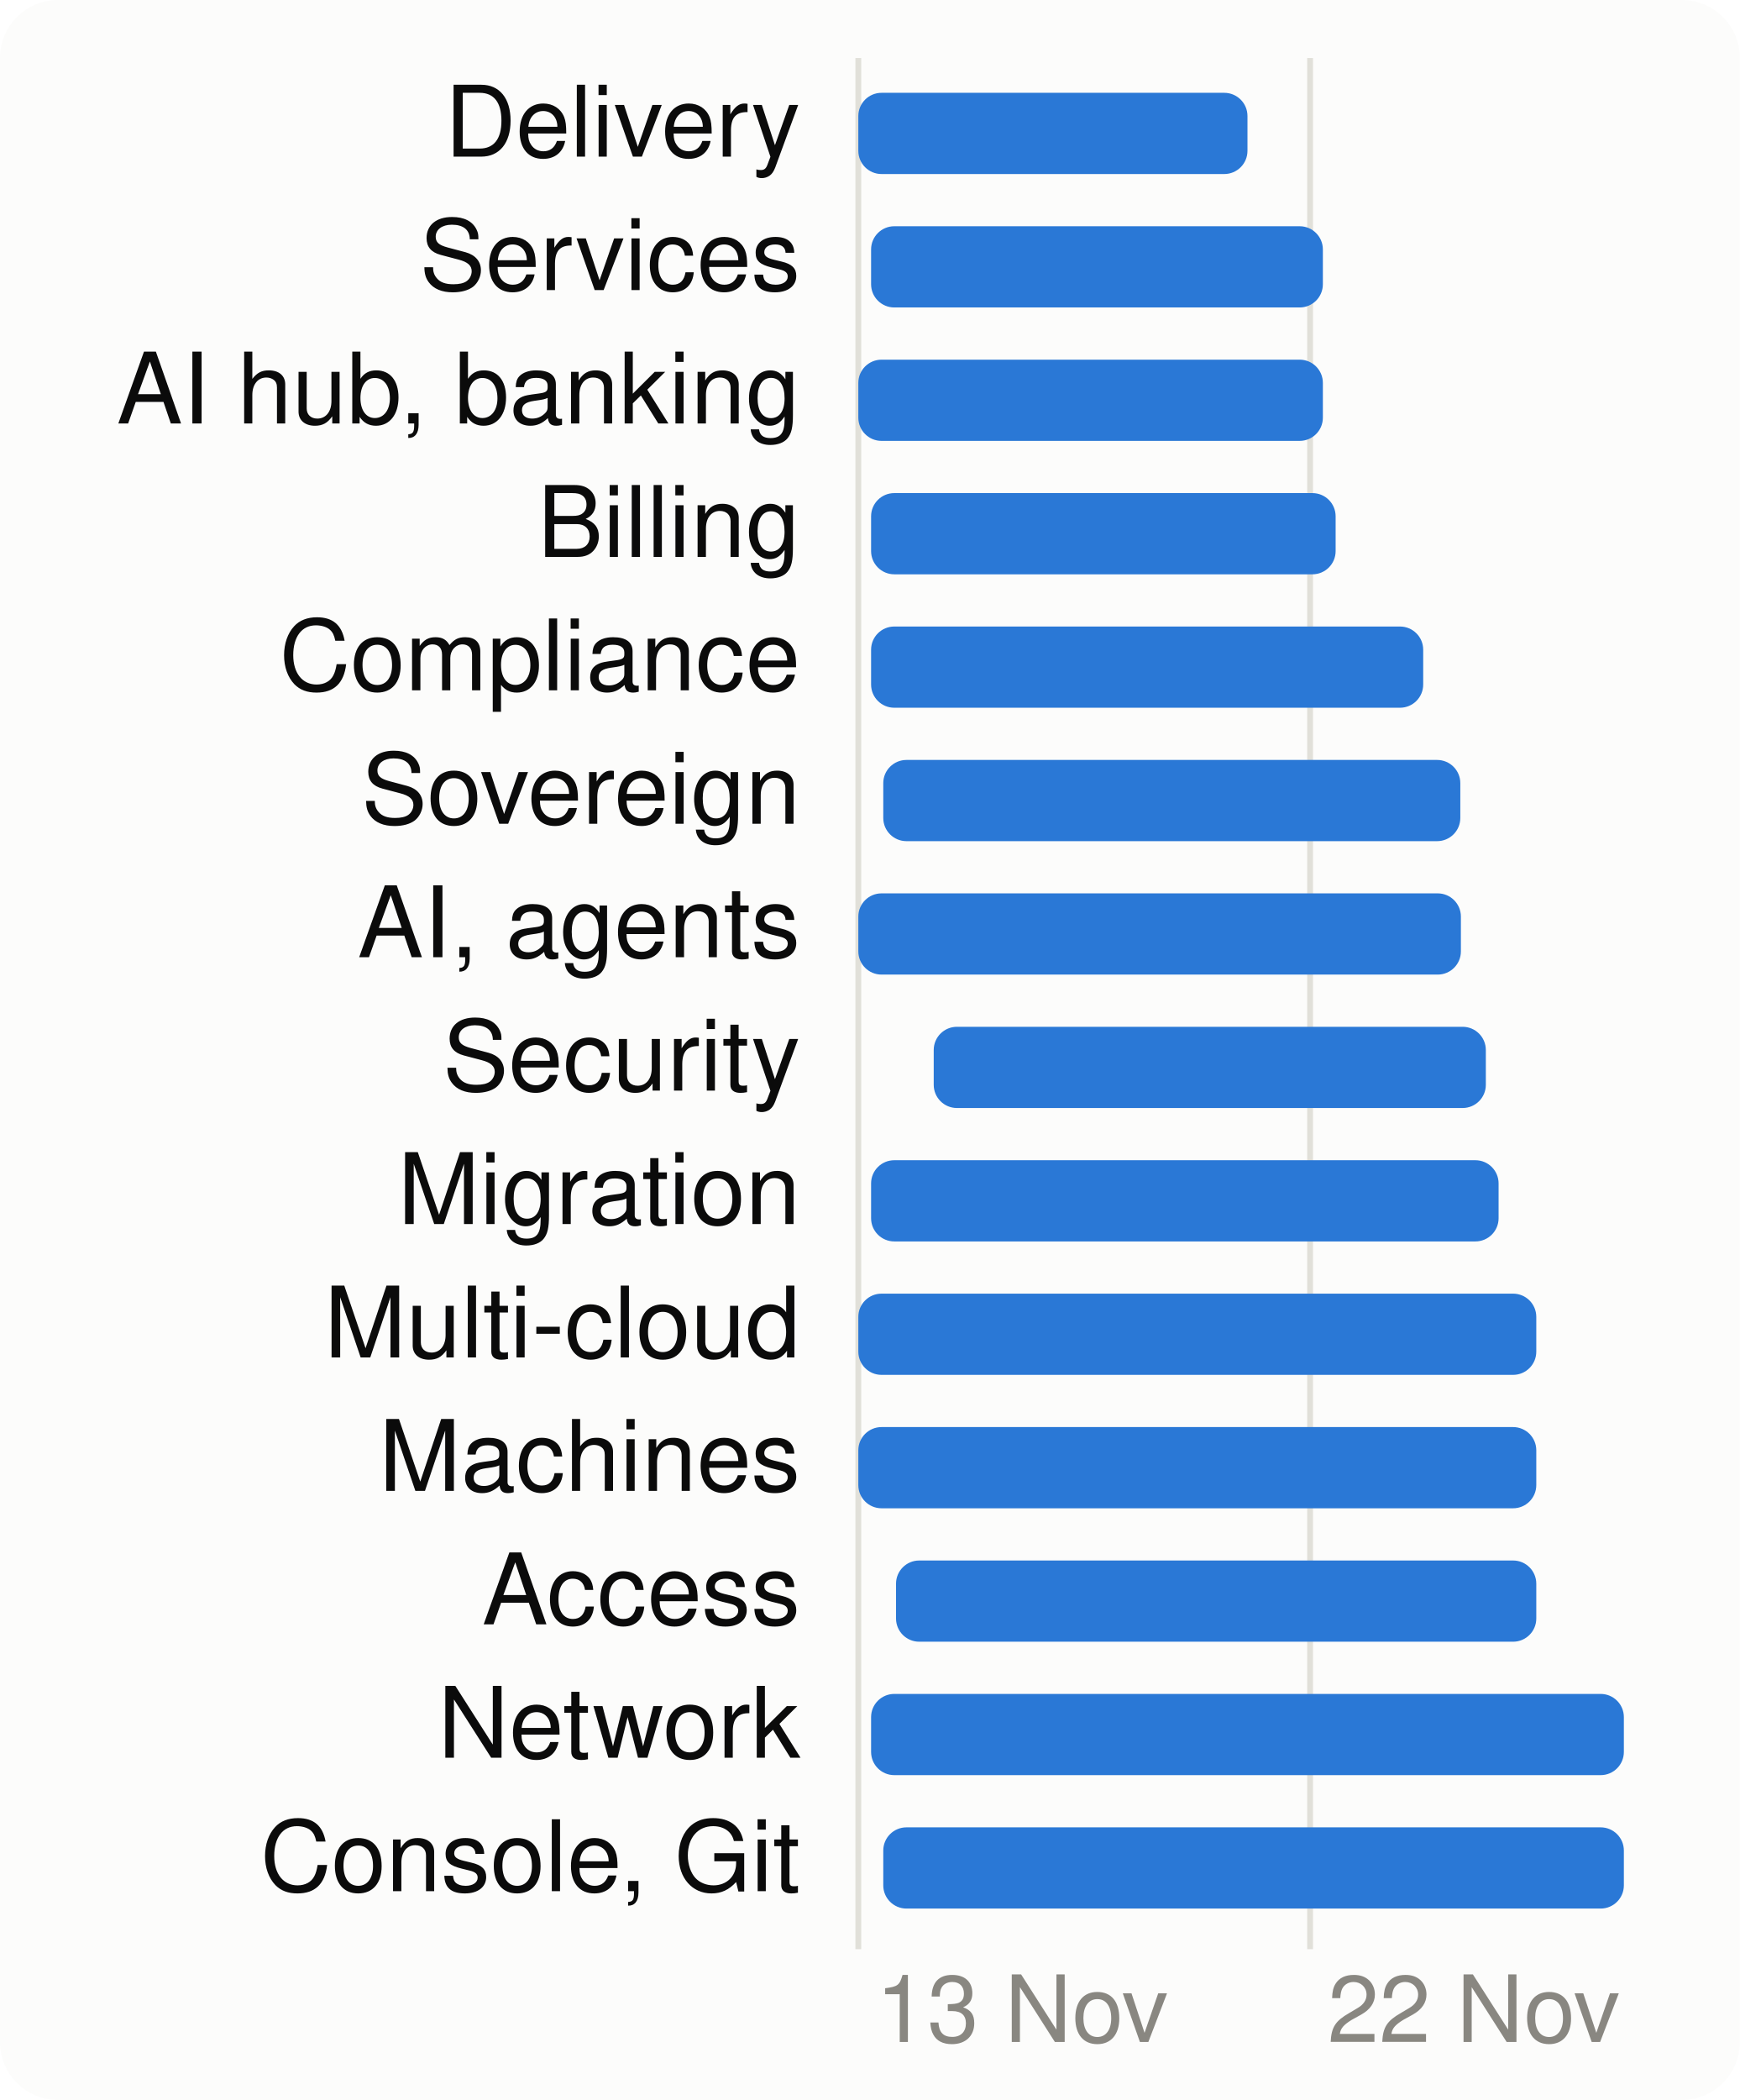
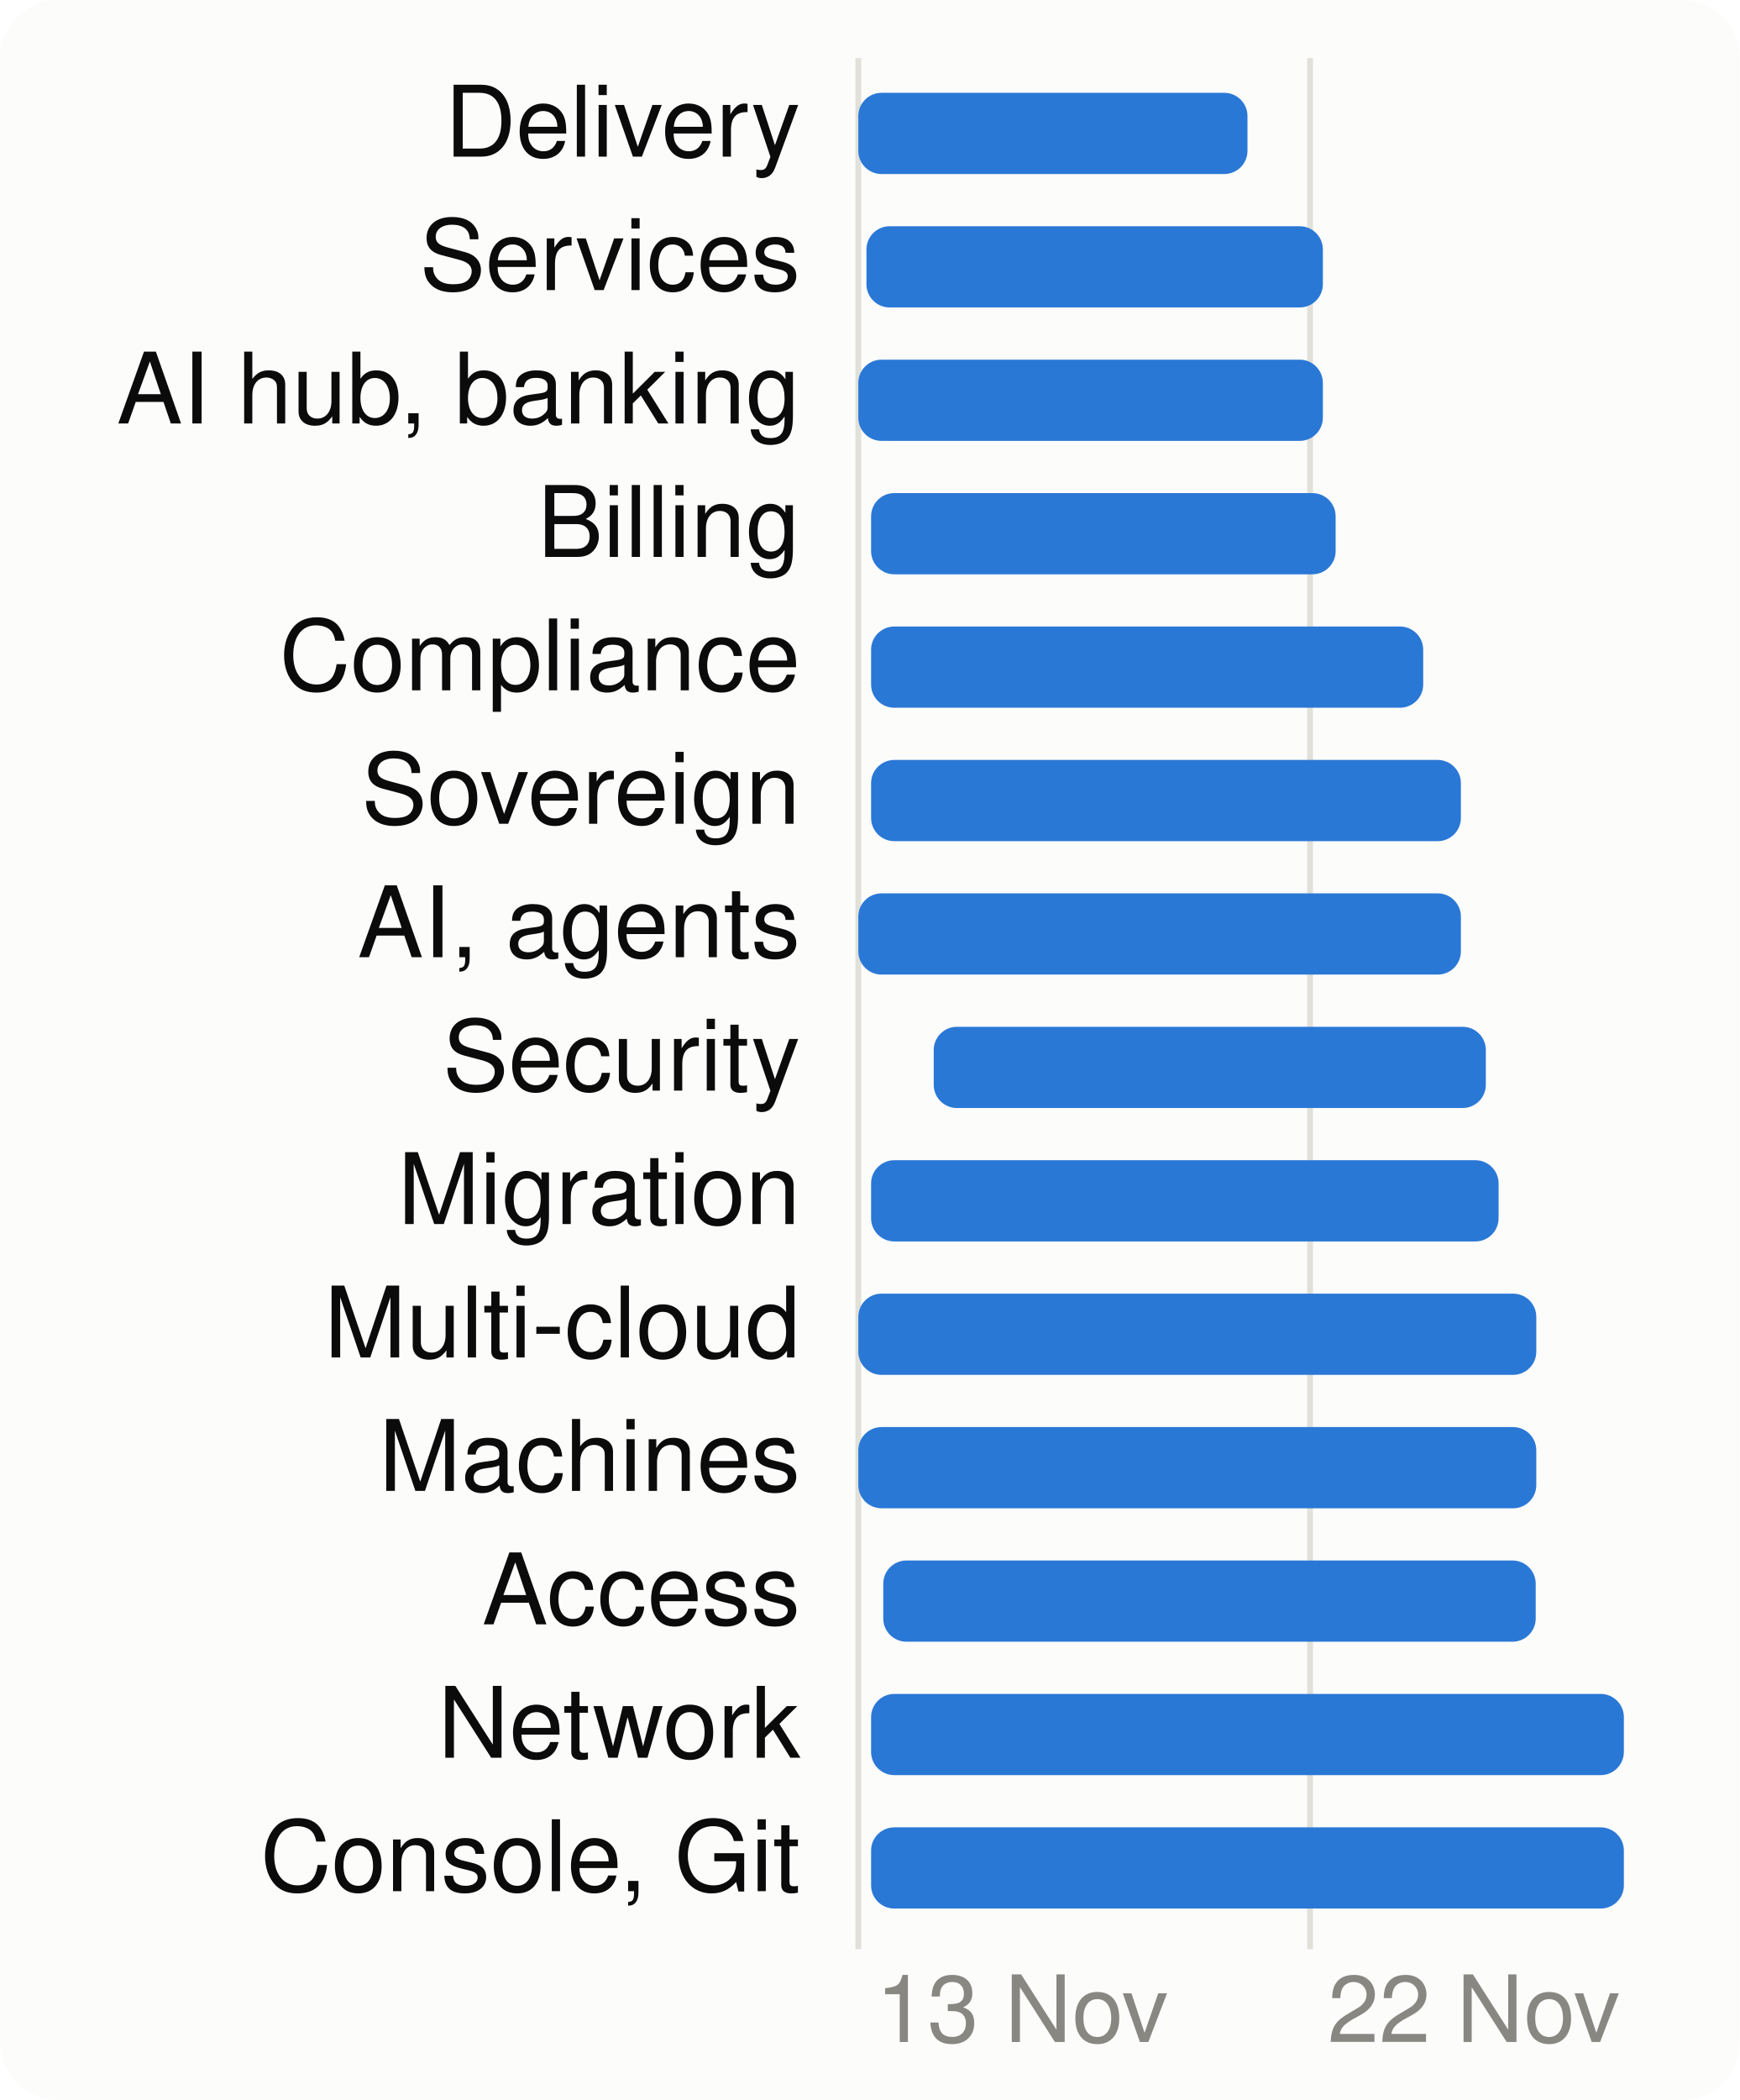
<svg xmlns="http://www.w3.org/2000/svg" viewBox="0 0 300 362" width="300" height="362" font-family="system-ui,-apple-system,Segoe UI,Helvetica,Arial,sans-serif" font-size="18" role="img" aria-label="When each product area is worked on">
  <style>.h{paint-order:stroke;stroke:#fcfcfb;stroke-width:3px;stroke-linejoin:round}.rg{stroke:#fcfcfb}@media (prefers-color-scheme: dark){.bg{fill:#1a1a19}.t1{fill:#f0efec}.t2{fill:#c3c2b7}.gr{stroke:#2c2c2a}.ax{stroke:#383835}.ld{stroke:#383835}.br{stroke:#c3c2b7}.m{stroke:#3987e5}.dp{stroke:#d95926}.v{stroke:#199e70}.i2{stroke:#c3c2b7}.i1{stroke:#f0efec}.f1{fill:#3987e5}.f2{fill:#d95926}.f3{fill:#199e70}.f4{fill:#c98500}.ev{fill:#c3c2b7}.inv{fill:#1a1a19}.done{fill:#cde2fb}.todo{fill:#52514e}.tile{fill:#262624}.h,.rg{stroke:#1a1a19}}</style>
  <rect width="300" height="362" rx="10" class="bg" fill="#fcfcfb" />
  <line x1="148.0" x2="148.0" y1="10" y2="336" class="gr" stroke="#e1e0d9" />
  <text x="151.0" y="352" class="t3" fill="#898781" font-size="16">13 Nov</text>
  <line x1="225.9" x2="225.9" y1="10" y2="336" class="gr" stroke="#e1e0d9" />
  <text x="228.9" y="352" class="t3" fill="#898781" font-size="16">22 Nov</text>
  <text x="138" y="27" text-anchor="end" class="t1" fill="#0b0b0b" font-size="17">Delivery</text>
  <rect x="148.0" y="16" width="67.1" height="14" rx="4" class="f1" fill="#2a78d6" />
  <text x="138" y="50" text-anchor="end" class="t1" fill="#0b0b0b" font-size="17">Services</text>
-   <rect x="150.2" y="39" width="77.9" height="14" rx="4" class="f1" fill="#2a78d6" />
+   <rect x="149.4" y="39" width="78.7" height="14" rx="4" class="f1" fill="#2a78d6" />
  <text x="138" y="73" text-anchor="end" class="t1" fill="#0b0b0b" font-size="17">AI hub, banking</text>
  <rect x="148.0" y="62" width="80.1" height="14" rx="4" class="f1" fill="#2a78d6" />
  <text x="138" y="96" text-anchor="end" class="t1" fill="#0b0b0b" font-size="17">Billing</text>
  <rect x="150.2" y="85" width="80.1" height="14" rx="4" class="f1" fill="#2a78d6" />
  <text x="138" y="119" text-anchor="end" class="t1" fill="#0b0b0b" font-size="17">Compliance</text>
  <rect x="150.2" y="108" width="95.2" height="14" rx="4" class="f1" fill="#2a78d6" />
  <text x="138" y="142" text-anchor="end" class="t1" fill="#0b0b0b" font-size="17">Sovereign</text>
-   <rect x="152.3" y="131" width="99.5" height="14" rx="4" class="f1" fill="#2a78d6" />
+   <rect x="150.2" y="131" width="101.7" height="14" rx="4" class="f1" fill="#2a78d6" />
  <text x="138" y="165" text-anchor="end" class="t1" fill="#0b0b0b" font-size="17">AI, agents</text>
  <rect x="148.0" y="154" width="103.9" height="14" rx="4" class="f1" fill="#2a78d6" />
  <text x="138" y="188" text-anchor="end" class="t1" fill="#0b0b0b" font-size="17">Security</text>
  <rect x="161.0" y="177" width="95.2" height="14" rx="4" class="f1" fill="#2a78d6" />
  <text x="138" y="211" text-anchor="end" class="t1" fill="#0b0b0b" font-size="17">Migration</text>
  <rect x="150.2" y="200" width="108.2" height="14" rx="4" class="f1" fill="#2a78d6" />
  <text x="138" y="234" text-anchor="end" class="t1" fill="#0b0b0b" font-size="17">Multi-cloud</text>
  <rect x="148.0" y="223" width="116.9" height="14" rx="4" class="f1" fill="#2a78d6" />
  <text x="138" y="257" text-anchor="end" class="t1" fill="#0b0b0b" font-size="17">Machines</text>
  <rect x="148.0" y="246" width="116.9" height="14" rx="4" class="f1" fill="#2a78d6" />
  <text x="138" y="280" text-anchor="end" class="t1" fill="#0b0b0b" font-size="17">Access</text>
-   <rect x="154.5" y="269" width="110.4" height="14" rx="4" class="f1" fill="#2a78d6" />
+   <rect x="152.3" y="269" width="112.5" height="14" rx="4" class="f1" fill="#2a78d6" />
  <text x="138" y="303" text-anchor="end" class="t1" fill="#0b0b0b" font-size="17">Network</text>
  <rect x="150.2" y="292" width="129.8" height="14" rx="4" class="f1" fill="#2a78d6" />
  <text x="138" y="326" text-anchor="end" class="t1" fill="#0b0b0b" font-size="17">Console, Git</text>
-   <rect x="152.3" y="315" width="127.7" height="14" rx="4" class="f1" fill="#2a78d6" />
+   <rect x="150.2" y="315" width="129.8" height="14" rx="4" class="f1" fill="#2a78d6" />
</svg>
